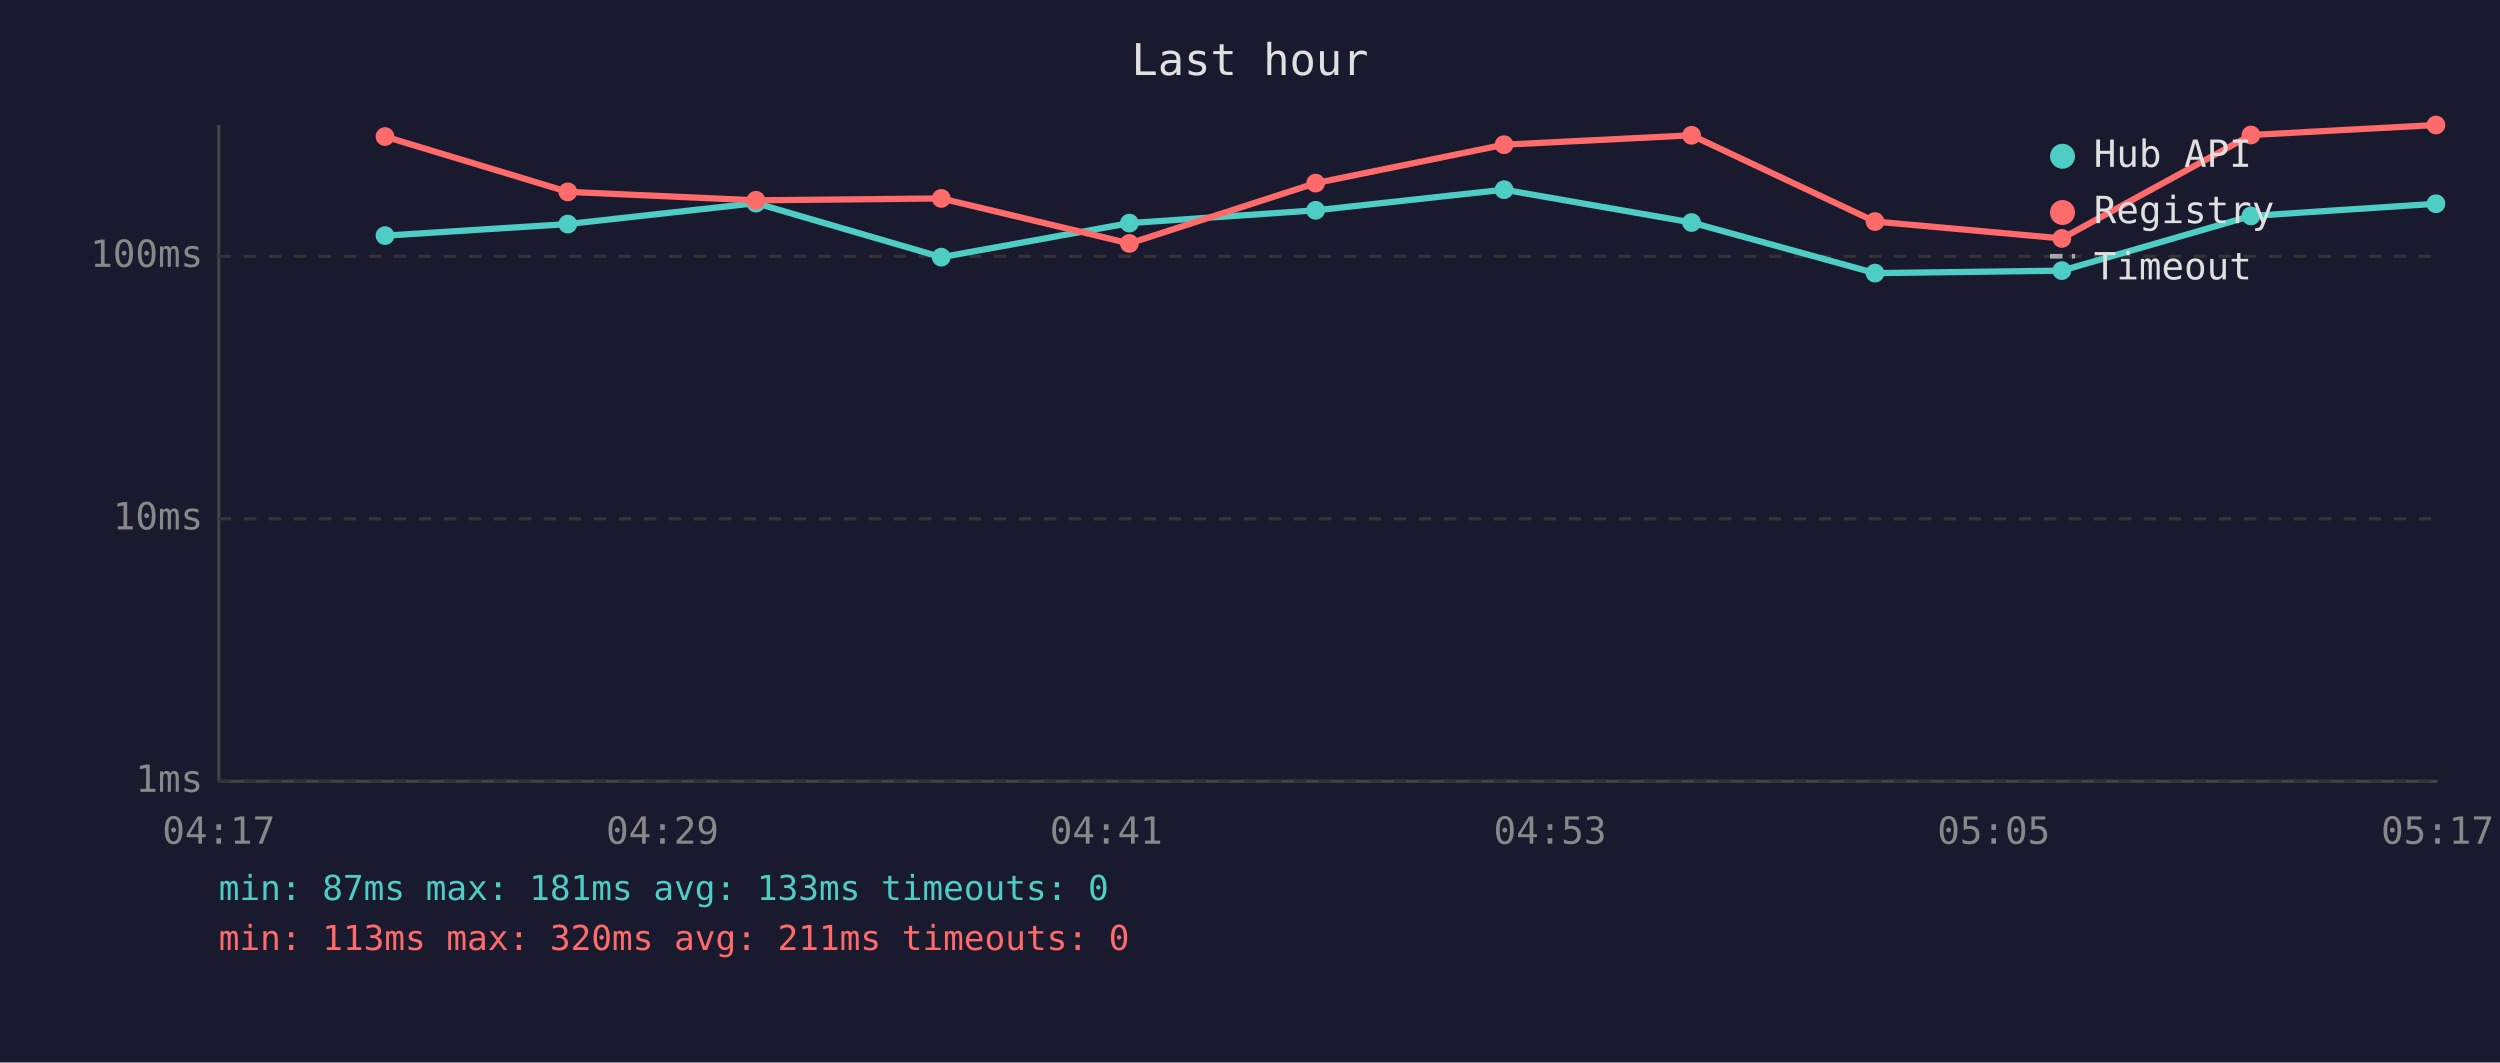
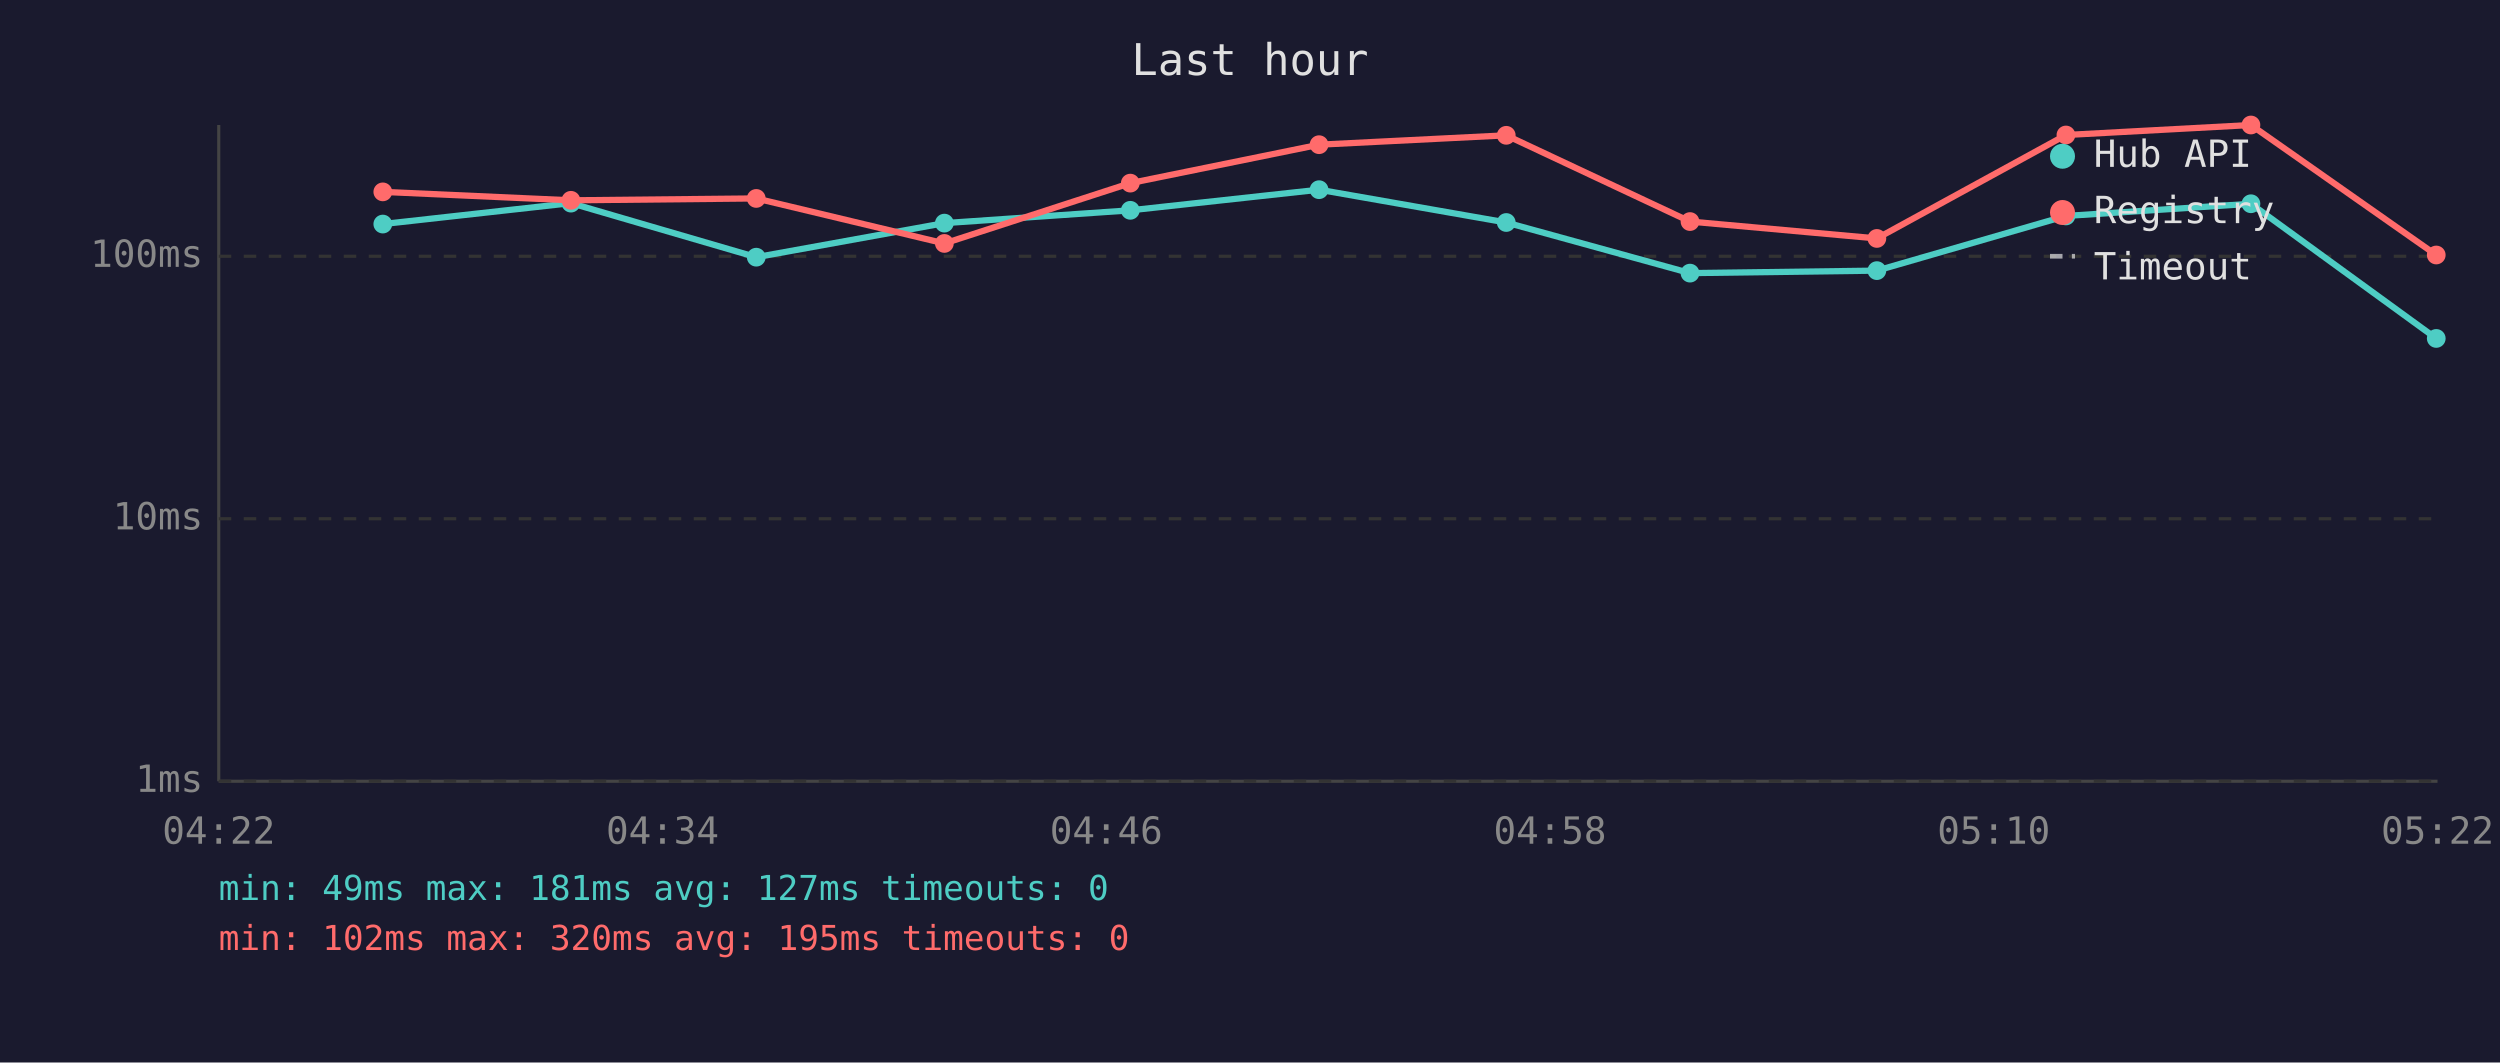
<svg xmlns="http://www.w3.org/2000/svg" viewBox="0 0 800 340" font-family="monospace" font-size="12">
  <rect width="800" height="340" fill="#1a1a2e" />
  <text x="400" y="24" fill="#e0e0e0" font-size="14" text-anchor="middle">Last hour</text>
  <line x1="70" y1="40" x2="70" y2="250" stroke="#444" stroke-width="1" />
  <line x1="70" y1="250" x2="780" y2="250" stroke="#444" stroke-width="1" />
  <line x1="70" y1="250" x2="780" y2="250" stroke="#333" stroke-width="1" stroke-dasharray="4" />
  <text x="65" y="250" fill="#888" text-anchor="end" dominant-baseline="middle">1ms</text>
  <line x1="70" y1="166" x2="780" y2="166" stroke="#333" stroke-width="1" stroke-dasharray="4" />
  <text x="65" y="166" fill="#888" text-anchor="end" dominant-baseline="middle">10ms</text>
  <line x1="70" y1="82" x2="780" y2="82" stroke="#333" stroke-width="1" stroke-dasharray="4" />
  <text x="65" y="82" fill="#888" text-anchor="end" dominant-baseline="middle">100ms</text>
-   <text x="70" y="270" fill="#888" text-anchor="middle">04:17</text>
-   <text x="212" y="270" fill="#888" text-anchor="middle">04:29</text>
-   <text x="354" y="270" fill="#888" text-anchor="middle">04:41</text>
-   <text x="496" y="270" fill="#888" text-anchor="middle">04:53</text>
-   <text x="638" y="270" fill="#888" text-anchor="middle">05:05</text>
-   <text x="780" y="270" fill="#888" text-anchor="middle">05:17</text>
-   <polyline points="123.2,75.4 181.7,71.7 241.9,65.0 301.2,82.3 361.4,71.4 421.0,67.3 481.3,60.7 541.3,71.2 600.0,87.4 659.8,86.6 720.3,69.1 779.5,65.2" fill="none" stroke="#4ecdc4" stroke-width="2" opacity="1" />
-   <circle cx="123.2" cy="75.4" r="3" fill="#4ecdc4" />
-   <circle cx="181.7" cy="71.7" r="3" fill="#4ecdc4" />
-   <circle cx="241.9" cy="65.0" r="3" fill="#4ecdc4" />
-   <circle cx="301.2" cy="82.3" r="3" fill="#4ecdc4" />
-   <circle cx="361.4" cy="71.4" r="3" fill="#4ecdc4" />
-   <circle cx="421.0" cy="67.3" r="3" fill="#4ecdc4" />
-   <circle cx="481.3" cy="60.7" r="3" fill="#4ecdc4" />
-   <circle cx="541.3" cy="71.2" r="3" fill="#4ecdc4" />
-   <circle cx="600.0" cy="87.4" r="3" fill="#4ecdc4" />
-   <circle cx="659.8" cy="86.6" r="3" fill="#4ecdc4" />
-   <circle cx="720.3" cy="69.1" r="3" fill="#4ecdc4" />
-   <circle cx="779.5" cy="65.2" r="3" fill="#4ecdc4" />
-   <polyline points="123.2,43.7 181.7,61.4 241.9,64.1 301.2,63.5 361.4,77.9 421.0,58.6 481.3,46.3 541.3,43.3 600.0,70.9 659.8,76.3 720.3,43.2 779.5,40.0" fill="none" stroke="#ff6b6b" stroke-width="2" opacity="1" />
-   <circle cx="123.2" cy="43.7" r="3" fill="#ff6b6b" />
-   <circle cx="181.7" cy="61.4" r="3" fill="#ff6b6b" />
-   <circle cx="241.9" cy="64.1" r="3" fill="#ff6b6b" />
-   <circle cx="301.2" cy="63.5" r="3" fill="#ff6b6b" />
-   <circle cx="361.4" cy="77.9" r="3" fill="#ff6b6b" />
-   <circle cx="421.0" cy="58.6" r="3" fill="#ff6b6b" />
-   <circle cx="481.3" cy="46.3" r="3" fill="#ff6b6b" />
-   <circle cx="541.3" cy="43.3" r="3" fill="#ff6b6b" />
-   <circle cx="600.0" cy="70.9" r="3" fill="#ff6b6b" />
-   <circle cx="659.8" cy="76.3" r="3" fill="#ff6b6b" />
-   <circle cx="720.3" cy="43.2" r="3" fill="#ff6b6b" />
-   <circle cx="779.5" cy="40.0" r="3" fill="#ff6b6b" />
+   <text x="70" y="270" fill="#888" text-anchor="middle">04:22</text>
+   <text x="212" y="270" fill="#888" text-anchor="middle">04:34</text>
+   <text x="354" y="270" fill="#888" text-anchor="middle">04:46</text>
+   <text x="496" y="270" fill="#888" text-anchor="middle">04:58</text>
+   <text x="638" y="270" fill="#888" text-anchor="middle">05:10</text>
+   <text x="780" y="270" fill="#888" text-anchor="middle">05:22</text>
+   <polyline points="122.5,71.7 182.7,65.0 242.0,82.3 302.2,71.4 361.7,67.3 422.1,60.7 482.0,71.2 540.8,87.4 600.6,86.6 661.1,69.1 720.3,65.2 779.6,108.3" fill="none" stroke="#4ecdc4" stroke-width="2" opacity="1" />
+   <circle cx="122.5" cy="71.7" r="3" fill="#4ecdc4" />
+   <circle cx="182.7" cy="65.0" r="3" fill="#4ecdc4" />
+   <circle cx="242.0" cy="82.3" r="3" fill="#4ecdc4" />
+   <circle cx="302.2" cy="71.4" r="3" fill="#4ecdc4" />
+   <circle cx="361.7" cy="67.3" r="3" fill="#4ecdc4" />
+   <circle cx="422.1" cy="60.7" r="3" fill="#4ecdc4" />
+   <circle cx="482.0" cy="71.2" r="3" fill="#4ecdc4" />
+   <circle cx="540.8" cy="87.4" r="3" fill="#4ecdc4" />
+   <circle cx="600.6" cy="86.6" r="3" fill="#4ecdc4" />
+   <circle cx="661.1" cy="69.1" r="3" fill="#4ecdc4" />
+   <circle cx="720.3" cy="65.2" r="3" fill="#4ecdc4" />
+   <circle cx="779.6" cy="108.3" r="3" fill="#4ecdc4" />
+   <polyline points="122.5,61.4 182.7,64.1 242.0,63.5 302.2,77.9 361.7,58.6 422.1,46.3 482.0,43.3 540.8,70.9 600.6,76.3 661.1,43.2 720.3,40.0 779.6,81.6" fill="none" stroke="#ff6b6b" stroke-width="2" opacity="1" />
+   <circle cx="122.5" cy="61.4" r="3" fill="#ff6b6b" />
+   <circle cx="182.7" cy="64.1" r="3" fill="#ff6b6b" />
+   <circle cx="242.0" cy="63.5" r="3" fill="#ff6b6b" />
+   <circle cx="302.2" cy="77.9" r="3" fill="#ff6b6b" />
+   <circle cx="361.7" cy="58.6" r="3" fill="#ff6b6b" />
+   <circle cx="422.1" cy="46.3" r="3" fill="#ff6b6b" />
+   <circle cx="482.0" cy="43.3" r="3" fill="#ff6b6b" />
+   <circle cx="540.8" cy="70.9" r="3" fill="#ff6b6b" />
+   <circle cx="600.6" cy="76.3" r="3" fill="#ff6b6b" />
+   <circle cx="661.1" cy="43.2" r="3" fill="#ff6b6b" />
+   <circle cx="720.3" cy="40.0" r="3" fill="#ff6b6b" />
+   <circle cx="779.6" cy="81.6" r="3" fill="#ff6b6b" />
  <circle cx="660" cy="50" r="4" fill="#4ecdc4" />
  <text x="670" y="50" fill="#e0e0e0" dominant-baseline="middle">Hub API</text>
  <circle cx="660" cy="68" r="4" fill="#ff6b6b" />
  <text x="670" y="68" fill="#e0e0e0" dominant-baseline="middle">Registry</text>
  <line x1="656" y1="82" x2="664" y2="82" stroke="#e0e0e0" stroke-width="1.5" stroke-dasharray="4,3" opacity="0.7" />
  <text x="670" y="86" fill="#e0e0e0" dominant-baseline="middle">Timeout</text>
-   <text x="70" y="288" fill="#4ecdc4" font-size="11">min: 87ms  max: 181ms  avg: 133ms  timeouts: 0</text>
-   <text x="70" y="304" fill="#ff6b6b" font-size="11">min: 113ms  max: 320ms  avg: 211ms  timeouts: 0</text>
+   <text x="70" y="288" fill="#4ecdc4" font-size="11">min: 49ms  max: 181ms  avg: 127ms  timeouts: 0</text>
+   <text x="70" y="304" fill="#ff6b6b" font-size="11">min: 102ms  max: 320ms  avg: 195ms  timeouts: 0</text>
</svg>
